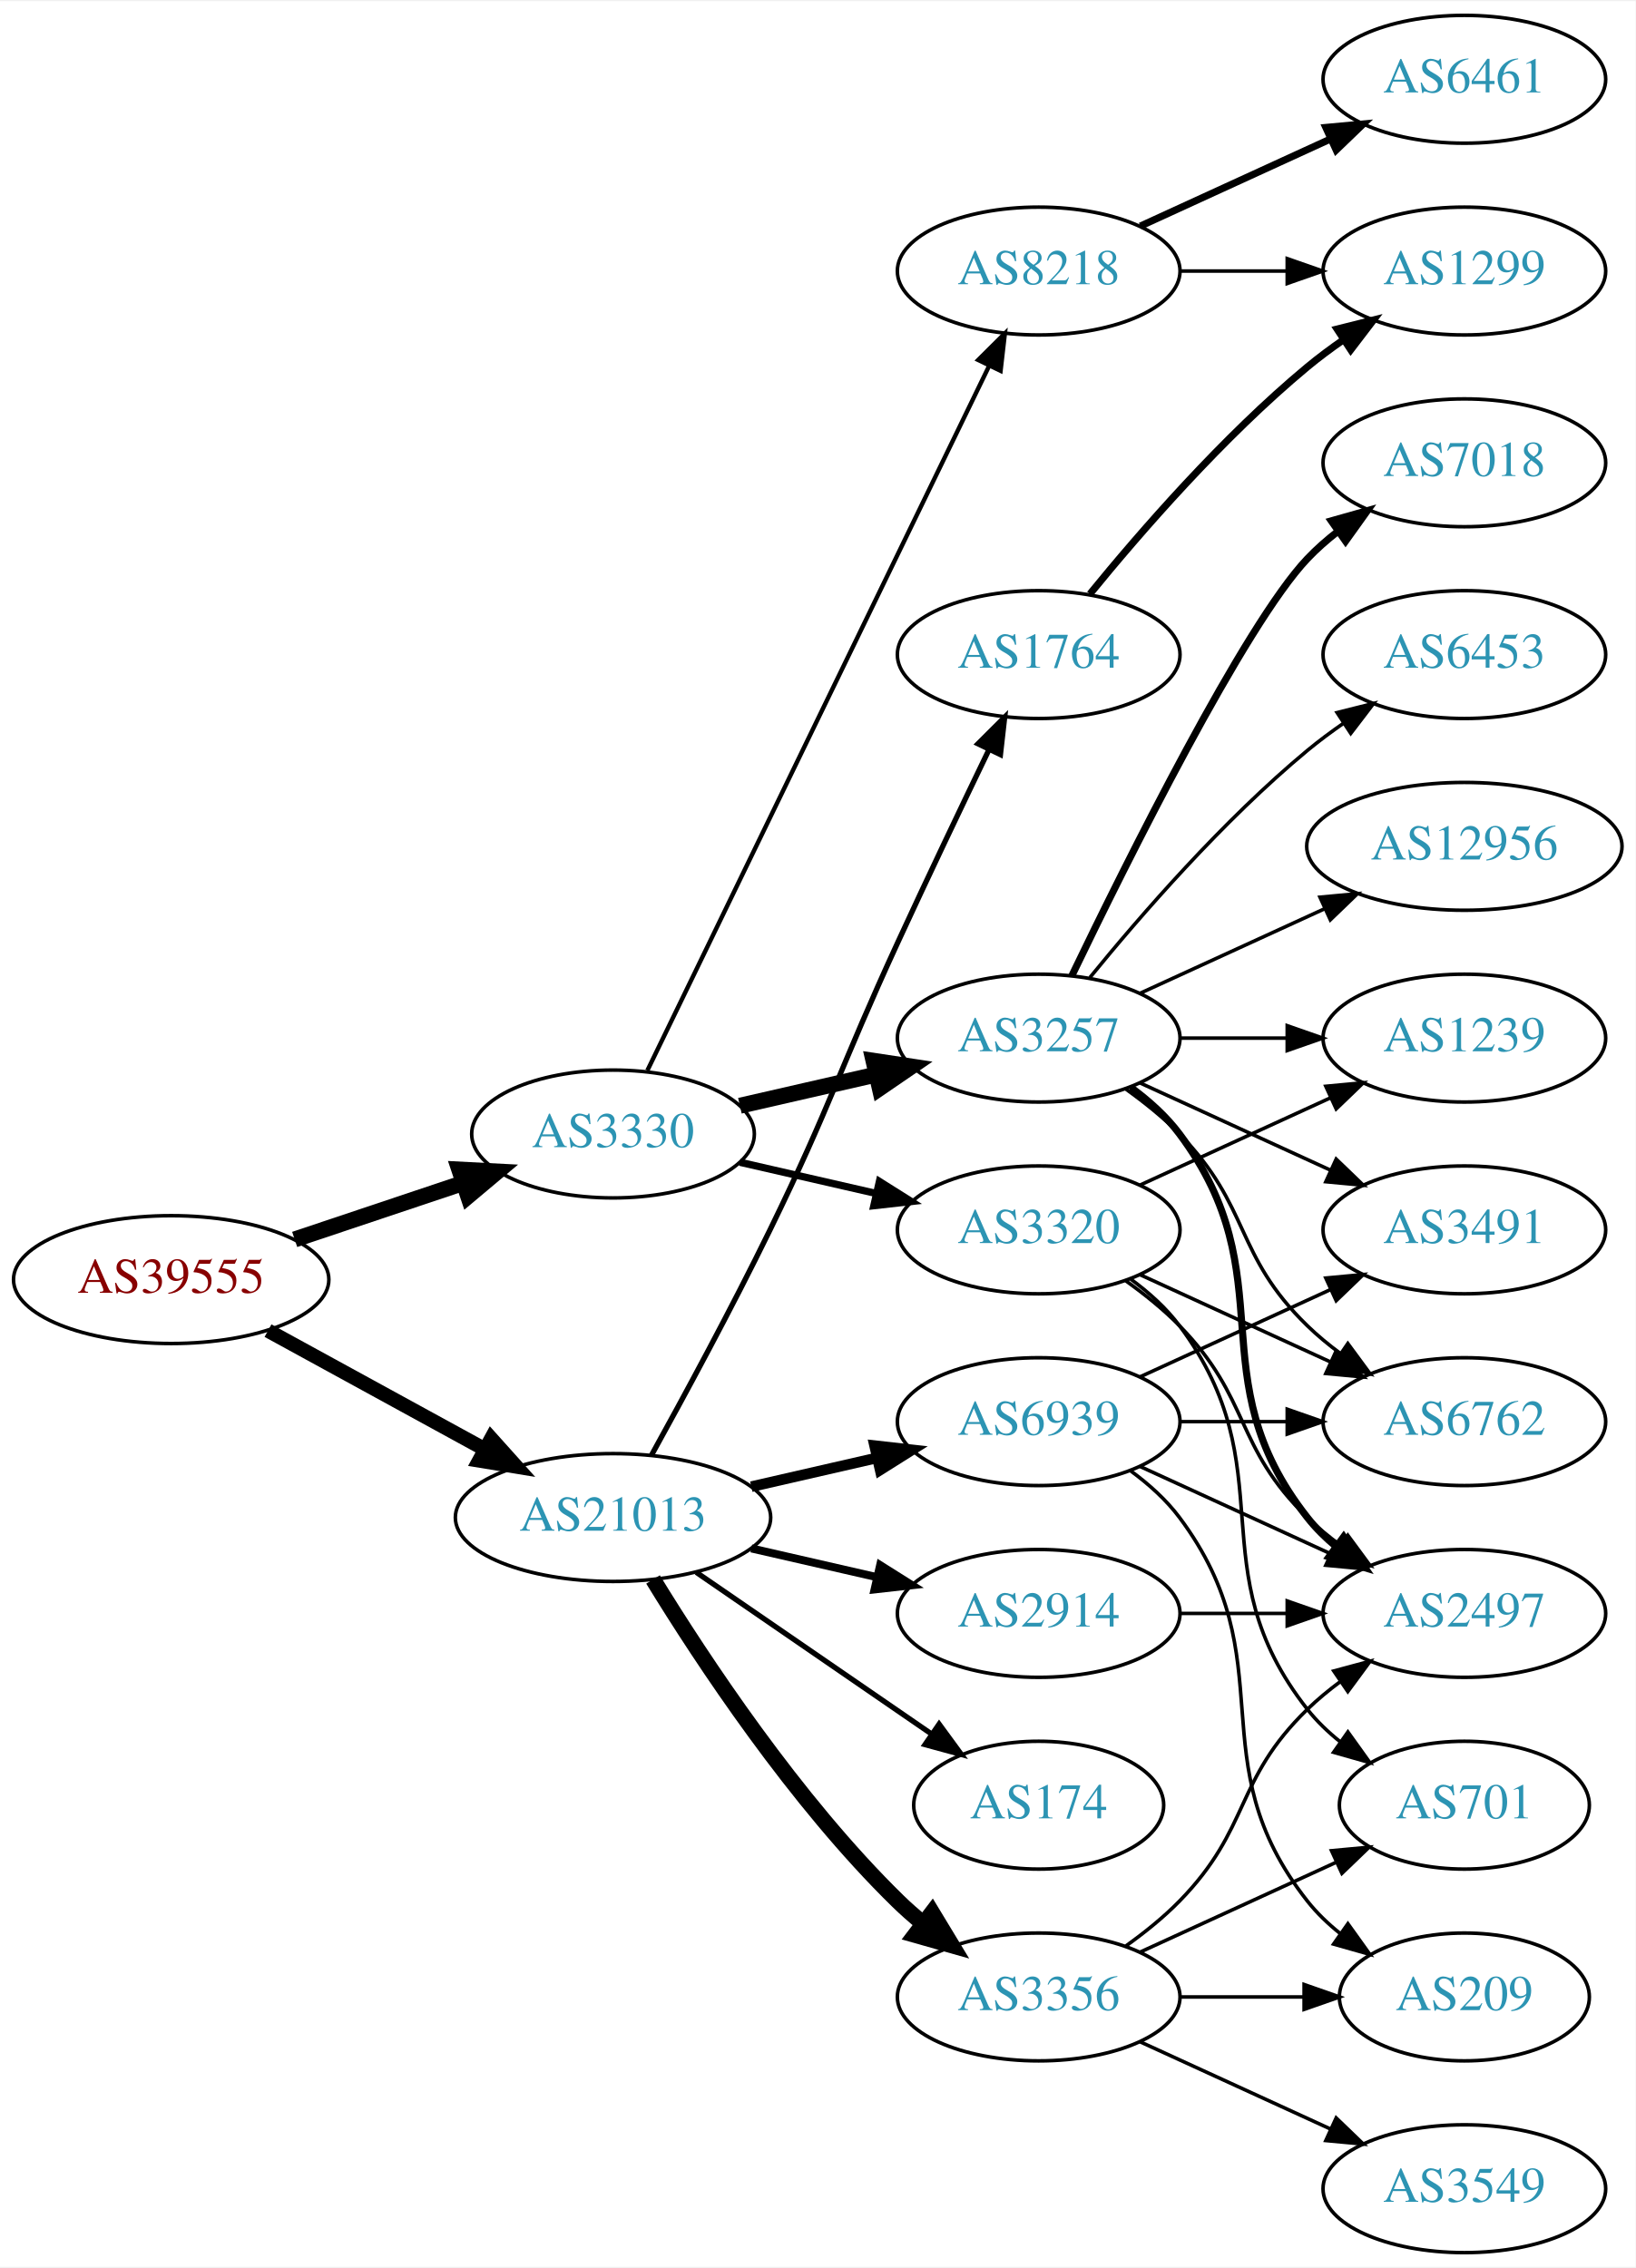
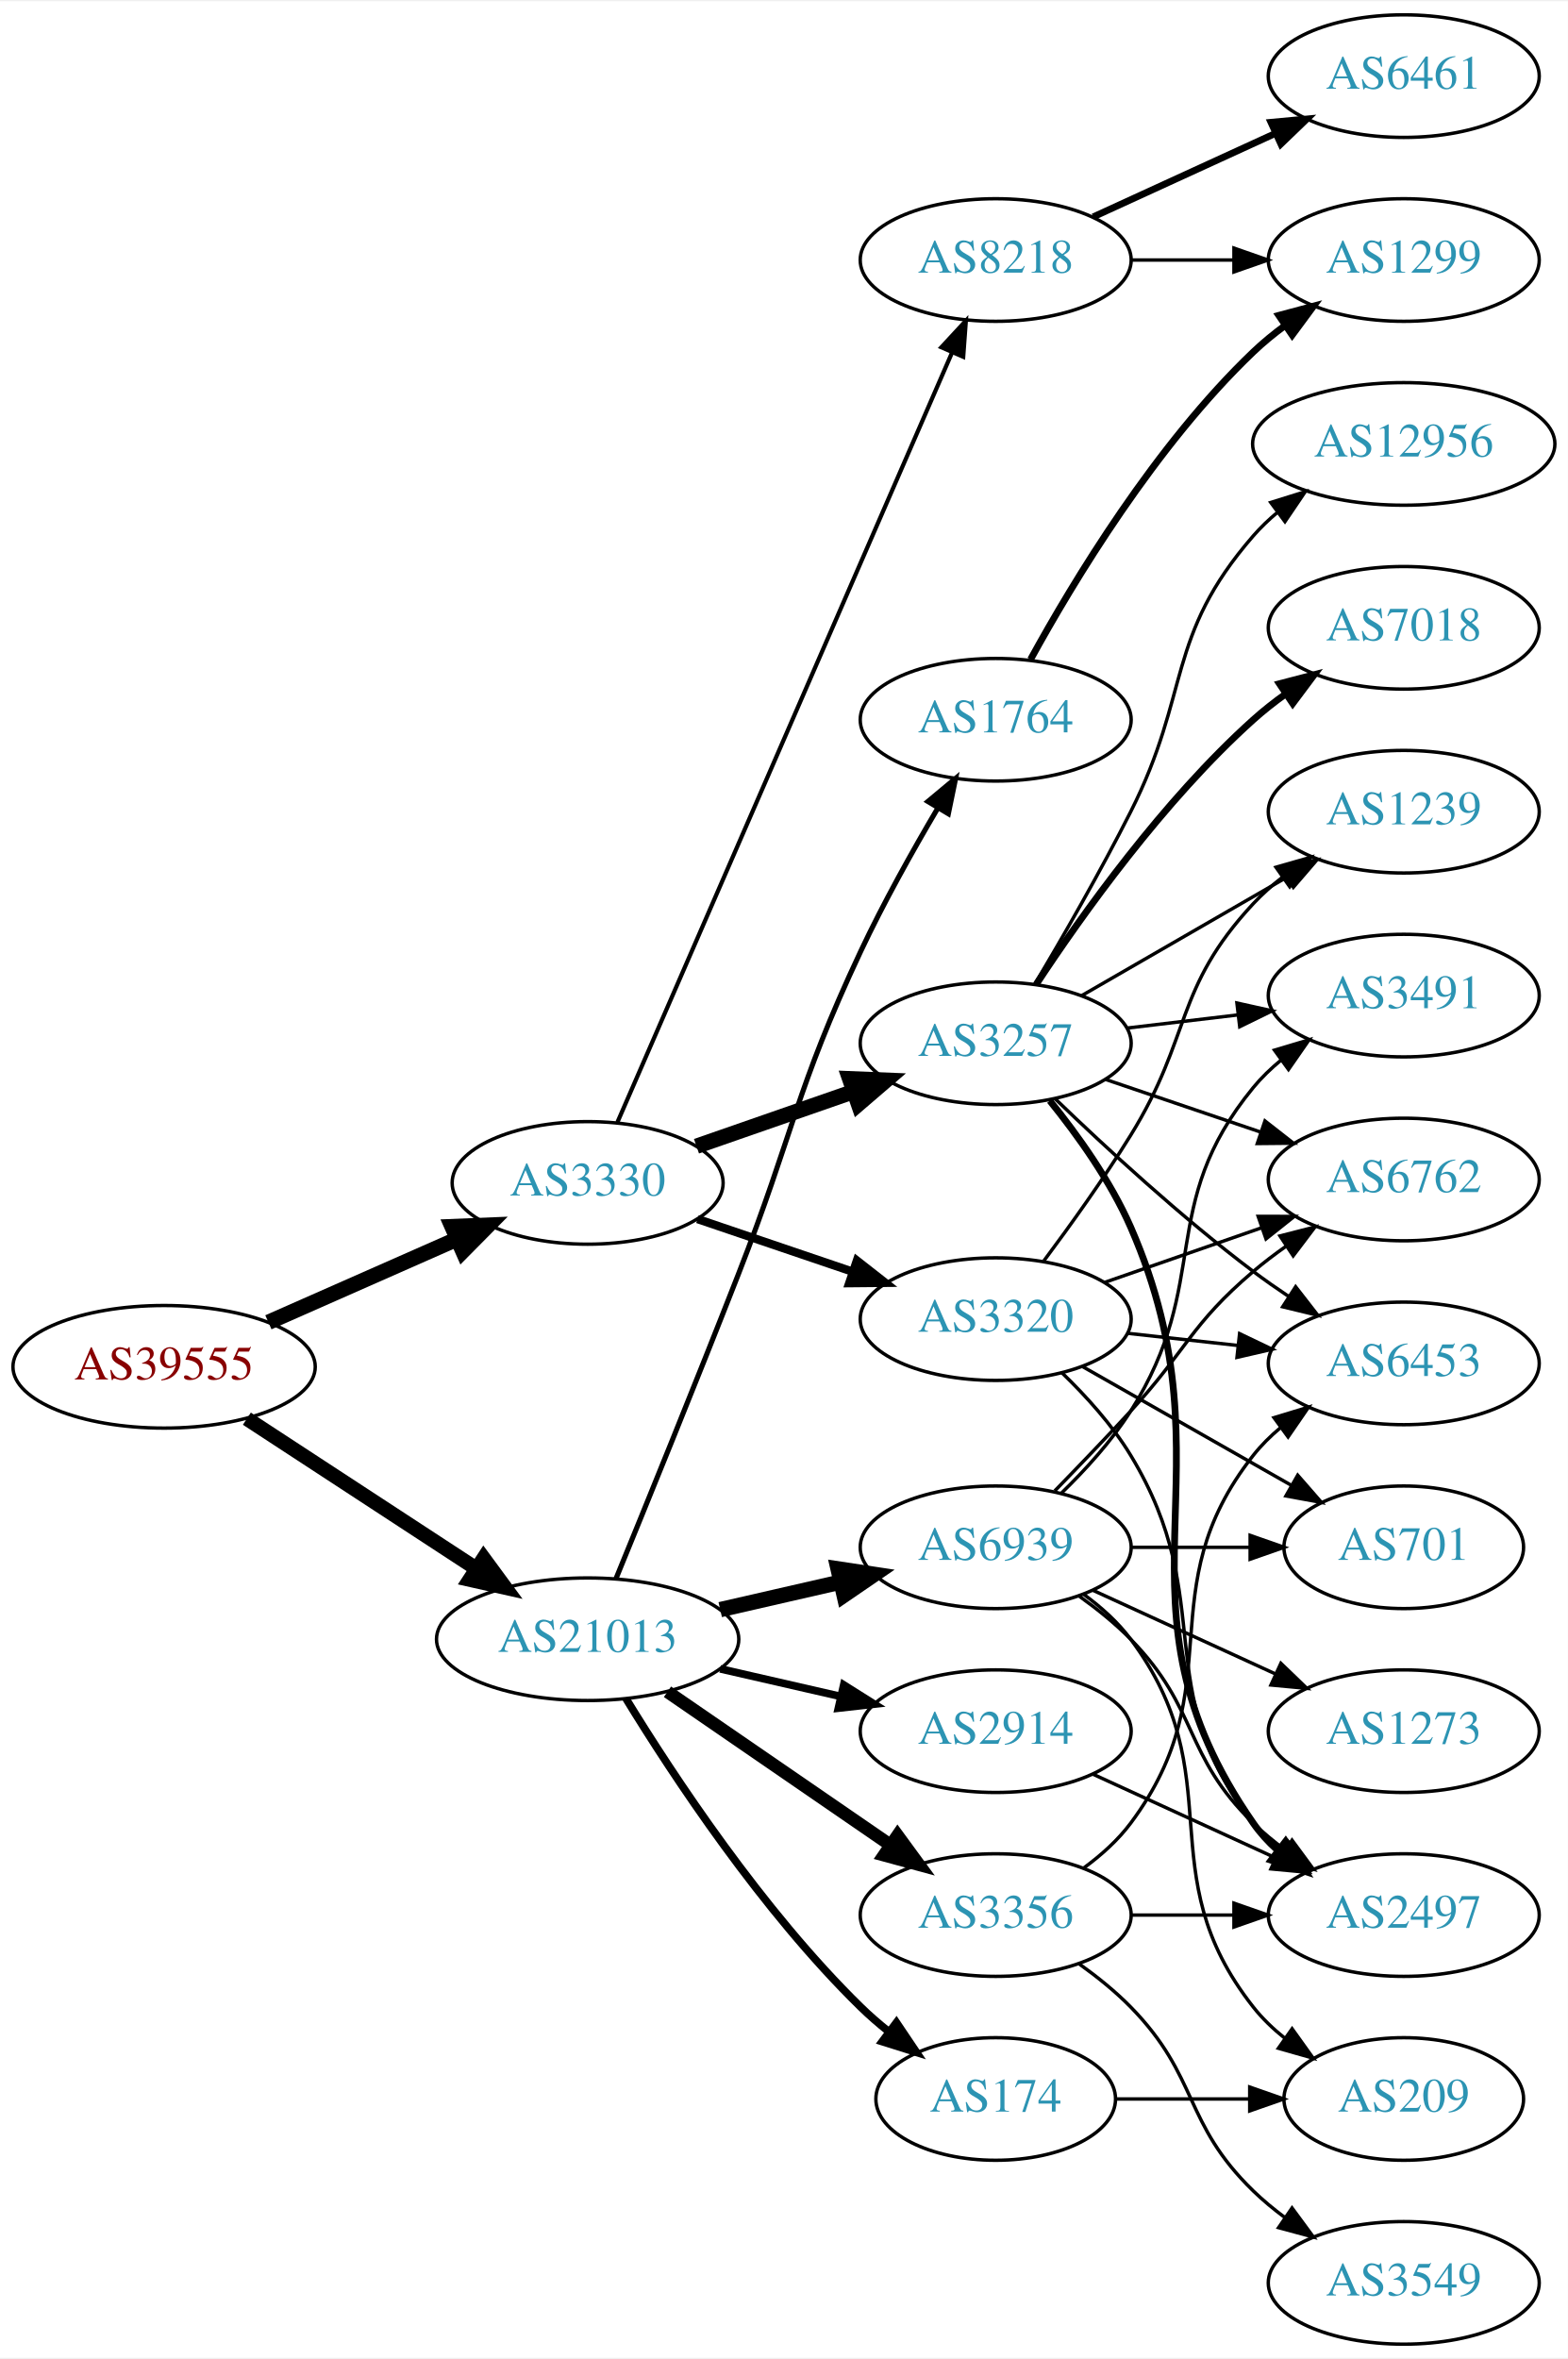
- <svg xmlns="http://www.w3.org/2000/svg" xmlns:xlink="http://www.w3.org/1999/xlink" width="460pt" height="638pt" viewBox="0.00 0.00 460.47 638.00">
-   <g id="graph0" class="graph" transform="scale(1 1) rotate(0) translate(4 634)">
-     <polygon fill="white" stroke="none" points="-4,4 -4,-634 456.469,-634 456.469,4 -4,4" />
+ <svg xmlns="http://www.w3.org/2000/svg" xmlns:xlink="http://www.w3.org/1999/xlink" width="460pt" height="692pt" viewBox="0.00 0.00 460.47 692.00">
+   <g id="graph0" class="graph" transform="scale(1 1) rotate(0) translate(4 688)">
+     <polygon fill="white" stroke="none" points="-4,4 -4,-688 456.469,-688 456.469,4 -4,4" />
    <g id="node1" class="node">
      <g id="a_node1">
        <a xlink:href="/asn/39555" xlink:title="AS39555 ~ Stadtwerke Schwaz GmbH [AT]">
-           <ellipse fill="#ffffff" stroke="black" cx="44.196" cy="-274" rx="44.393" ry="18" />
-           <text text-anchor="middle" x="44.196" y="-270.3" font-family="Times,serif" font-size="14.00" fill="#880000">AS39555</text>
+           <ellipse fill="#ffffff" stroke="black" cx="44.196" cy="-287" rx="44.393" ry="18" />
+           <text text-anchor="middle" x="44.196" y="-283.3" font-family="Times,serif" font-size="14.00" fill="#880000">AS39555</text>
        </a>
      </g>
    </g>
    <g id="node2" class="node">
      <g id="a_node2">
        <a xlink:href="/asn/3330" xlink:title="AS3330 ~ Vienna, Austria [AT]">
-           <ellipse fill="#ffffff" stroke="black" cx="168.588" cy="-315" rx="39.794" ry="18" />
-           <text text-anchor="middle" x="168.588" y="-311.3" font-family="Times,serif" font-size="14.00" fill="#2c94b3">AS3330</text>
+           <ellipse fill="#ffffff" stroke="black" cx="168.588" cy="-341" rx="39.794" ry="18" />
+           <text text-anchor="middle" x="168.588" y="-337.3" font-family="Times,serif" font-size="14.00" fill="#2c94b3">AS3330</text>
        </a>
      </g>
    </g>
    <g id="edge1" class="edge">
-       <path fill="none" stroke="black" stroke-width="4.5" d="M78.964,-285.312C93.591,-290.212 110.853,-295.994 126.239,-301.148" />
-       <polygon fill="black" stroke="black" stroke-width="4.5" points="125.299,-304.986 136.032,-304.429 127.801,-297.519 125.299,-304.986" />
+       <path fill="none" stroke="black" stroke-width="4.5" d="M74.824,-300.072C91.418,-307.393 112.278,-316.597 130.011,-324.421" />
+       <polygon fill="black" stroke="black" stroke-width="4.5" points="128.756,-328.171 139.495,-328.605 131.935,-320.966 128.756,-328.171" />
    </g>
    <g id="node3" class="node">
      <g id="a_node3">
        <a xlink:href="/asn/21013" xlink:title="AS21013 ~ Wels, AT [AT]">
          <ellipse fill="#ffffff" stroke="black" cx="168.588" cy="-207" rx="44.393" ry="18" />
          <text text-anchor="middle" x="168.588" y="-203.3" font-family="Times,serif" font-size="14.00" fill="#2c94b3">AS21013</text>
        </a>
      </g>
    </g>
    <g id="edge2" class="edge">
-       <path fill="none" stroke="black" stroke-width="4.026" d="M71.452,-259.627C89.279,-249.868 113.056,-236.852 132.503,-226.207" />
-       <polygon fill="black" stroke="black" stroke-width="4.026" points="134.295,-229.242 141.375,-221.349 130.912,-223.061 134.295,-229.242" />
+       <path fill="none" stroke="black" stroke-width="4.275" d="M68.505,-271.764C87.561,-259.309 114.698,-241.571 135.755,-227.807" />
+       <polygon fill="black" stroke="black" stroke-width="4.275" points="138.042,-230.781 144.366,-222.179 133.949,-224.519 138.042,-230.781" />
    </g>
    <g id="node4" class="node">
      <g id="a_node4">
        <a xlink:href="/asn/3257" xlink:title="AS3257 ~ GTT [DE]">
-           <ellipse fill="#ffffff" stroke="black" cx="288.431" cy="-342" rx="39.794" ry="18" />
-           <text text-anchor="middle" x="288.431" y="-338.3" font-family="Times,serif" font-size="14.00" fill="#2c94b3">AS3257</text>
+           <ellipse fill="#ffffff" stroke="black" cx="288.431" cy="-382" rx="39.794" ry="18" />
+           <text text-anchor="middle" x="288.431" y="-378.3" font-family="Times,serif" font-size="14.00" fill="#2c94b3">AS3257</text>
        </a>
      </g>
    </g>
    <g id="edge3" class="edge">
-       <path fill="none" stroke="black" stroke-width="4.5" d="M204.308,-322.955C216.307,-325.704 229.928,-328.825 242.621,-331.733" />
-       <polygon fill="black" stroke="black" stroke-width="4.5" points="241.926,-335.613 252.552,-334.009 243.684,-327.937 241.926,-335.613" />
+       <path fill="none" stroke="black" stroke-width="4.5" d="M200.55,-351.772C214.647,-356.677 231.523,-362.548 246.636,-367.807" />
+       <polygon fill="black" stroke="black" stroke-width="4.5" points="245.528,-371.59 256.267,-371.157 248.116,-364.152 245.528,-371.59" />
    </g>
    <g id="node5" class="node">
      <g id="a_node5">
        <a xlink:href="/asn/3320" xlink:title="AS3320 ~ DTAG [DE]">
-           <ellipse fill="#ffffff" stroke="black" cx="288.431" cy="-288" rx="39.794" ry="18" />
-           <text text-anchor="middle" x="288.431" y="-284.3" font-family="Times,serif" font-size="14.00" fill="#2c94b3">AS3320</text>
+           <ellipse fill="#ffffff" stroke="black" cx="288.431" cy="-301" rx="39.794" ry="18" />
+           <text text-anchor="middle" x="288.431" y="-297.3" font-family="Times,serif" font-size="14.00" fill="#2c94b3">AS3320</text>
        </a>
      </g>
    </g>
    <g id="edge4" class="edge">
-       <path fill="none" stroke="black" stroke-width="2.045" d="M204.308,-307.045C216.307,-304.296 229.928,-301.175 242.621,-298.267" />
-       <polygon fill="black" stroke="black" stroke-width="2.045" points="243.587,-301.636 252.552,-295.991 242.023,-294.813 243.587,-301.636" />
+       <path fill="none" stroke="black" stroke-width="2.455" d="M200.858,-330.386C214.842,-325.639 231.513,-319.981 246.475,-314.902" />
+       <polygon fill="black" stroke="black" stroke-width="2.455" points="247.67,-318.192 256.014,-311.664 245.42,-311.564 247.67,-318.192" />
    </g>
    <g id="node6" class="node">
      <g id="a_node6">
        <a xlink:href="/asn/8218" xlink:title="AS8218 ~ legacy Neotelecoms [FR]">
-           <ellipse fill="#ffffff" stroke="black" cx="288.431" cy="-558" rx="39.794" ry="18" />
-           <text text-anchor="middle" x="288.431" y="-554.3" font-family="Times,serif" font-size="14.00" fill="#2c94b3">AS8218</text>
+           <ellipse fill="#ffffff" stroke="black" cx="288.431" cy="-612" rx="39.794" ry="18" />
+           <text text-anchor="middle" x="288.431" y="-608.3" font-family="Times,serif" font-size="14.00" fill="#2c94b3">AS8218</text>
        </a>
      </g>
    </g>
    <g id="edge5" class="edge">
-       <path fill="none" stroke="black" stroke-width="1.227" d="M178.253,-332.868C198.734,-375.101 250.221,-481.272 274.447,-531.227" />
-       <polygon fill="black" stroke="black" stroke-width="1.227" points="271.399,-532.963 278.912,-540.433 277.697,-529.908 271.399,-532.963" />
+       <path fill="none" stroke="black" stroke-width="1.227" d="M177.32,-358.781C197.463,-405.103 251.654,-529.725 275.682,-584.982" />
+       <polygon fill="black" stroke="black" stroke-width="1.227" points="272.473,-586.379 279.67,-594.153 278.892,-583.587 272.473,-586.379" />
    </g>
    <g id="node17" class="node">
      <g id="a_node17">
-         <a xlink:href="/asn/174" xlink:title="AS174 ~ Cogent Communications [US]">
-           <ellipse fill="#ffffff" stroke="black" cx="288.431" cy="-126" rx="35.194" ry="18" />
-           <text text-anchor="middle" x="288.431" y="-122.3" font-family="Times,serif" font-size="14.00" fill="#2c94b3">AS174</text>
-         </a>
-       </g>
-     </g>
-     <g id="edge19" class="edge">
-       <path fill="none" stroke="black" stroke-width="1.5" d="M192.031,-191.574C210.846,-178.641 237.843,-160.085 258.319,-146.01" />
-       <polygon fill="black" stroke="black" stroke-width="1.5" points="260.394,-148.831 266.652,-140.282 256.429,-143.063 260.394,-148.831" />
-     </g>
-     <g id="node18" class="node">
-       <g id="a_node18">
-         <a xlink:href="/asn/1764" xlink:title="AS1764 ~ NEXTLAYER-AS [AT]">
-           <ellipse fill="#ffffff" stroke="black" cx="288.431" cy="-450" rx="39.794" ry="18" />
-           <text text-anchor="middle" x="288.431" y="-446.3" font-family="Times,serif" font-size="14.00" fill="#2c94b3">AS1764</text>
-         </a>
-       </g>
-     </g>
-     <g id="edge20" class="edge">
-       <path fill="none" stroke="black" stroke-width="1.5" d="M179.394,-224.509C188.399,-240.789 201.949,-265.801 212.784,-288 230.064,-323.403 232.301,-333.219 248.784,-369 257.153,-387.165 266.845,-407.478 274.43,-423.218" />
-       <polygon fill="black" stroke="black" stroke-width="1.5" points="271.348,-424.885 278.85,-432.367 277.651,-421.84 271.348,-424.885" />
-     </g>
-     <g id="node19" class="node">
-       <g id="a_node19">
-         <a xlink:href="/asn/3356" xlink:title="AS3356 ~ Level 3 Parent, LLC [US]">
-           <ellipse fill="#ffffff" stroke="black" cx="288.431" cy="-72" rx="39.794" ry="18" />
-           <text text-anchor="middle" x="288.431" y="-68.3" font-family="Times,serif" font-size="14.00" fill="#2c94b3">AS3356</text>
-         </a>
-       </g>
-     </g>
-     <g id="edge21" class="edge">
-       <path fill="none" stroke="black" stroke-width="4.5" d="M179.854,-189.56C193.662,-167.009 219.851,-127.278 248.784,-99 250.924,-96.908 253.242,-94.863 255.642,-92.894" />
-       <polygon fill="black" stroke="black" stroke-width="4.5" points="258.417,-95.73 263.983,-86.536 253.643,-89.467 258.417,-95.73" />
-     </g>
-     <g id="node20" class="node">
-       <g id="a_node20">
        <a xlink:href="/asn/2914" xlink:title="AS2914 ~ NTT America, Inc. [US]">
          <ellipse fill="#ffffff" stroke="black" cx="288.431" cy="-180" rx="39.794" ry="18" />
          <text text-anchor="middle" x="288.431" y="-176.3" font-family="Times,serif" font-size="14.00" fill="#2c94b3">AS2914</text>
        </a>
      </g>
    </g>
-     <g id="edge22" class="edge">
+     <g id="edge20" class="edge">
      <path fill="none" stroke="black" stroke-width="2.25" d="M207.523,-198.308C218.764,-195.733 231.176,-192.889 242.799,-190.226" />
      <polygon fill="black" stroke="black" stroke-width="2.25" points="243.795,-193.588 252.761,-187.943 242.232,-186.765 243.795,-193.588" />
+     </g>
+     <g id="node18" class="node">
+       <g id="a_node18">
+         <a xlink:href="/asn/174" xlink:title="AS174 ~ Cogent Communications [US]">
+           <ellipse fill="#ffffff" stroke="black" cx="288.431" cy="-72" rx="35.194" ry="18" />
+           <text text-anchor="middle" x="288.431" y="-68.3" font-family="Times,serif" font-size="14.00" fill="#2c94b3">AS174</text>
+         </a>
+       </g>
+     </g>
+     <g id="edge21" class="edge">
+       <path fill="none" stroke="black" stroke-width="2.25" d="M179.854,-189.56C193.662,-167.009 219.851,-127.278 248.784,-99 251.32,-96.522 254.103,-94.11 256.979,-91.812" />
+       <polygon fill="black" stroke="black" stroke-width="2.25" points="259.275,-94.466 265.195,-85.679 255.088,-88.856 259.275,-94.466" />
+     </g>
+     <g id="node19" class="node">
+       <g id="a_node19">
+         <a xlink:href="/asn/1764" xlink:title="AS1764 ~ NEXTLAYER-AS [AT]">
+           <ellipse fill="#ffffff" stroke="black" cx="288.431" cy="-477" rx="39.794" ry="18" />
+           <text text-anchor="middle" x="288.431" y="-473.3" font-family="Times,serif" font-size="14.00" fill="#2c94b3">AS1764</text>
+         </a>
+       </g>
+     </g>
+     <g id="edge22" class="edge">
+       <path fill="none" stroke="black" stroke-width="1.5" d="M176.89,-224.75C185.574,-245.939 200.448,-282.472 212.784,-314 229.237,-356.048 229.572,-368.139 248.784,-409 255.46,-423.199 263.983,-438.433 271.325,-450.876" />
+       <polygon fill="black" stroke="black" stroke-width="1.5" points="268.519,-453.002 276.66,-459.783 274.525,-449.406 268.519,-453.002" />
+     </g>
+     <g id="node20" class="node">
+       <g id="a_node20">
+         <a xlink:href="/asn/3356" xlink:title="AS3356 ~ Level 3 Parent, LLC [US]">
+           <ellipse fill="#ffffff" stroke="black" cx="288.431" cy="-126" rx="39.794" ry="18" />
+           <text text-anchor="middle" x="288.431" y="-122.3" font-family="Times,serif" font-size="14.00" fill="#2c94b3">AS3356</text>
+         </a>
+       </g>
+     </g>
+     <g id="edge23" class="edge">
+       <path fill="none" stroke="black" stroke-width="3.75" d="M192.031,-191.574C210.612,-178.802 237.173,-160.545 257.553,-146.537" />
+       <polygon fill="black" stroke="black" stroke-width="3.75" points="259.609,-149.371 265.867,-140.822 255.643,-143.602 259.609,-149.371" />
    </g>
    <g id="node21" class="node">
      <g id="a_node21">
        <a xlink:href="/asn/6939" xlink:title="AS6939 ~ Hurricane Electric LLC [US]">
          <ellipse fill="#ffffff" stroke="black" cx="288.431" cy="-234" rx="39.794" ry="18" />
          <text text-anchor="middle" x="288.431" y="-230.3" font-family="Times,serif" font-size="14.00" fill="#2c94b3">AS6939</text>
        </a>
      </g>
    </g>
-     <g id="edge23" class="edge">
-       <path fill="none" stroke="black" stroke-width="3" d="M207.523,-215.692C218.764,-218.267 231.176,-221.111 242.799,-223.774" />
-       <polygon fill="black" stroke="black" stroke-width="3" points="242.232,-227.235 252.761,-226.057 243.795,-220.412 242.232,-227.235" />
+     <g id="edge24" class="edge">
+       <path fill="none" stroke="black" stroke-width="4.5" d="M207.523,-215.692C218.764,-218.267 231.176,-221.111 242.799,-223.774" />
+       <polygon fill="black" stroke="black" stroke-width="4.5" points="242.134,-227.661 252.761,-226.057 243.893,-219.985 242.134,-227.661" />
    </g>
    <g id="node7" class="node">
      <g id="a_node7">
-         <a xlink:href="/asn/3491" xlink:title="AS3491 ~ PCCW Global, Inc. [US]">
+         <a xlink:href="/asn/6453" xlink:title="AS6453 ~ TATA COMMUNICATIONS (AMERICA) INC [US]">
          <ellipse fill="#ffffff" stroke="black" cx="408.273" cy="-288" rx="39.794" ry="18" />
-           <text text-anchor="middle" x="408.273" y="-284.3" font-family="Times,serif" font-size="14.00" fill="#2c94b3">AS3491</text>
+           <text text-anchor="middle" x="408.273" y="-284.3" font-family="Times,serif" font-size="14.00" fill="#2c94b3">AS6453</text>
        </a>
      </g>
    </g>
    <g id="edge6" class="edge">
-       <path fill="none" stroke="black" d="M317.06,-329.339C333.017,-322.027 353.287,-312.739 370.57,-304.819" />
-       <polygon fill="black" stroke="black" points="372.185,-307.929 379.818,-300.581 369.269,-301.565 372.185,-307.929" />
+       <path fill="none" stroke="black" d="M305.908,-365.691C320.576,-351.551 342.926,-330.914 364.077,-315 367.416,-312.488 370.994,-309.983 374.609,-307.568" />
+       <polygon fill="black" stroke="black" points="376.515,-310.504 383.016,-302.138 372.717,-304.624 376.515,-310.504" />
    </g>
    <g id="node8" class="node">
      <g id="a_node8">
-         <a xlink:href="/asn/2497" xlink:title="AS2497 ~ Internet Initiative Japan Inc. [JP]">
-           <ellipse fill="#ffffff" stroke="black" cx="408.273" cy="-180" rx="39.794" ry="18" />
-           <text text-anchor="middle" x="408.273" y="-176.3" font-family="Times,serif" font-size="14.00" fill="#2c94b3">AS2497</text>
+         <a xlink:href="/asn/1239" xlink:title="AS1239 ~ Sprint [US]">
+           <ellipse fill="#ffffff" stroke="black" cx="408.273" cy="-450" rx="39.794" ry="18" />
+           <text text-anchor="middle" x="408.273" y="-446.3" font-family="Times,serif" font-size="14.00" fill="#2c94b3">AS1239</text>
        </a>
      </g>
    </g>
    <g id="edge7" class="edge">
-       <path fill="none" stroke="black" stroke-width="2" d="M314.362,-328.118C319.438,-324.389 324.356,-319.984 328.077,-315 358.349,-274.458 332.779,-246.754 364.077,-207 366.402,-204.047 369.146,-201.33 372.105,-198.853" />
-       <polygon fill="black" stroke="black" stroke-width="2" points="374.298,-201.585 380.302,-192.855 370.165,-195.936 374.298,-201.585" />
+       <path fill="none" stroke="black" d="M313.562,-395.925C331.002,-405.988 354.775,-419.707 374.013,-430.808" />
+       <polygon fill="black" stroke="black" points="372.358,-433.893 382.769,-435.86 375.857,-427.83 372.358,-433.893" />
    </g>
    <g id="node9" class="node">
      <g id="a_node9">
-         <a xlink:href="/asn/6762" xlink:title="AS6762 ~ TELECOM ITALIA SPARKLE S.p.A. [IT]">
-           <ellipse fill="#ffffff" stroke="black" cx="408.273" cy="-234" rx="39.794" ry="18" />
-           <text text-anchor="middle" x="408.273" y="-230.3" font-family="Times,serif" font-size="14.00" fill="#2c94b3">AS6762</text>
-         </a>
-       </g>
-     </g>
-     <g id="edge8" class="edge">
-       <path fill="none" stroke="black" d="M313.025,-327.611C318.281,-323.852 323.613,-319.563 328.077,-315 348.25,-294.383 343.384,-281.094 364.077,-261 366.922,-258.237 370.096,-255.614 373.396,-253.166" />
-       <polygon fill="black" stroke="black" points="375.462,-255.994 381.744,-247.462 371.513,-250.214 375.462,-255.994" />
-     </g>
-     <g id="node10" class="node">
-       <g id="a_node10">
-         <a xlink:href="/asn/12956" xlink:title="AS12956 ~ TELXIUS [ES]">
-           <ellipse fill="#ffffff" stroke="black" cx="408.273" cy="-396" rx="44.393" ry="18" />
-           <text text-anchor="middle" x="408.273" y="-392.3" font-family="Times,serif" font-size="14.00" fill="#2c94b3">AS12956</text>
-         </a>
-       </g>
-     </g>
-     <g id="edge9" class="edge">
-       <path fill="none" stroke="black" d="M317.06,-354.661C332.557,-361.762 352.124,-370.728 369.071,-378.494" />
-       <polygon fill="black" stroke="black" points="367.624,-381.681 378.173,-382.665 370.54,-375.317 367.624,-381.681" />
-     </g>
-     <g id="node11" class="node">
-       <g id="a_node11">
-         <a xlink:href="/asn/6453" xlink:title="AS6453 ~ TATA COMMUNICATIONS (AMERICA) INC [US]">
-           <ellipse fill="#ffffff" stroke="black" cx="408.273" cy="-450" rx="39.794" ry="18" />
-           <text text-anchor="middle" x="408.273" y="-446.3" font-family="Times,serif" font-size="14.00" fill="#2c94b3">AS6453</text>
-         </a>
-       </g>
-     </g>
-     <g id="edge10" class="edge">
-       <path fill="none" stroke="black" d="M302.85,-359.065C316.964,-376.375 340.379,-403.345 364.077,-423 367.294,-425.668 370.794,-428.27 374.365,-430.741" />
-       <polygon fill="black" stroke="black" points="372.442,-433.666 382.721,-436.236 376.288,-427.817 372.442,-433.666" />
-     </g>
-     <g id="node12" class="node">
-       <g id="a_node12">
        <a xlink:href="/asn/7018" xlink:title="AS7018 ~ AT&amp;T Services, Inc. [US]">
          <ellipse fill="#ffffff" stroke="black" cx="408.273" cy="-504" rx="39.794" ry="18" />
          <text text-anchor="middle" x="408.273" y="-500.3" font-family="Times,serif" font-size="14.00" fill="#2c94b3">AS7018</text>
        </a>
      </g>
    </g>
+     <g id="edge8" class="edge">
+       <path fill="none" stroke="black" stroke-width="2" d="M300.296,-399.252C313.619,-419.5 337.703,-453.315 364.077,-477 367.028,-479.65 370.27,-482.2 373.612,-484.604" />
+       <polygon fill="black" stroke="black" stroke-width="2" points="371.76,-487.576 382.012,-490.251 375.666,-481.767 371.76,-487.576" />
+     </g>
+     <g id="node10" class="node">
+       <g id="a_node10">
+         <a xlink:href="/asn/2497" xlink:title="AS2497 ~ Internet Initiative Japan Inc. [JP]">
+           <ellipse fill="#ffffff" stroke="black" cx="408.273" cy="-126" rx="39.794" ry="18" />
+           <text text-anchor="middle" x="408.273" y="-122.3" font-family="Times,serif" font-size="14.00" fill="#2c94b3">AS2497</text>
+         </a>
+       </g>
+     </g>
+     <g id="edge9" class="edge">
+       <path fill="none" stroke="black" stroke-width="2" d="M304.322,-365.141C312.506,-355.022 322.168,-341.522 328.077,-328 359.877,-255.239 318.749,-218.198 364.077,-153 366.046,-150.168 368.418,-147.572 371.023,-145.207" />
+       <polygon fill="black" stroke="black" stroke-width="2" points="373.576,-147.66 379.375,-138.793 369.312,-142.108 373.576,-147.66" />
+     </g>
+     <g id="node11" class="node">
+       <g id="a_node11">
+         <a xlink:href="/asn/6762" xlink:title="AS6762 ~ TELECOM ITALIA SPARKLE S.p.A. [IT]">
+           <ellipse fill="#ffffff" stroke="black" cx="408.273" cy="-342" rx="39.794" ry="18" />
+           <text text-anchor="middle" x="408.273" y="-338.3" font-family="Times,serif" font-size="14.00" fill="#2c94b3">AS6762</text>
+         </a>
+       </g>
+     </g>
+     <g id="edge10" class="edge">
+       <path fill="none" stroke="black" d="M320.701,-371.386C334.685,-366.639 351.355,-360.981 366.317,-355.902" />
+       <polygon fill="black" stroke="black" points="367.513,-359.192 375.857,-352.664 365.263,-352.564 367.513,-359.192" />
+     </g>
+     <g id="node12" class="node">
+       <g id="a_node12">
+         <a xlink:href="/asn/12956" xlink:title="AS12956 ~ TELXIUS [ES]">
+           <ellipse fill="#ffffff" stroke="black" cx="408.273" cy="-558" rx="44.393" ry="18" />
+           <text text-anchor="middle" x="408.273" y="-554.3" font-family="Times,serif" font-size="14.00" fill="#2c94b3">AS12956</text>
+         </a>
+       </g>
+     </g>
    <g id="edge11" class="edge">
-       <path fill="none" stroke="black" stroke-width="2" d="M297.778,-359.595C313.245,-391.732 346.39,-458.34 364.077,-477 366.663,-479.728 369.581,-482.294 372.649,-484.677" />
-       <polygon fill="black" stroke="black" stroke-width="2" points="370.803,-487.658 380.997,-490.543 374.827,-481.93 370.803,-487.658" />
+       <path fill="none" stroke="black" d="M299.922,-399.353C307.984,-412.942 319.204,-432.423 328.077,-450 345.832,-485.168 338.243,-501.258 364.077,-531 366.223,-533.47 368.651,-535.791 371.234,-537.953" />
+       <polygon fill="black" stroke="black" points="369.209,-540.808 379.326,-543.956 373.38,-535.186 369.209,-540.808" />
    </g>
    <g id="node13" class="node">
      <g id="a_node13">
-         <a xlink:href="/asn/1239" xlink:title="AS1239 ~ Sprint [US]">
-           <ellipse fill="#ffffff" stroke="black" cx="408.273" cy="-342" rx="39.794" ry="18" />
-           <text text-anchor="middle" x="408.273" y="-338.3" font-family="Times,serif" font-size="14.00" fill="#2c94b3">AS1239</text>
+         <a xlink:href="/asn/3491" xlink:title="AS3491 ~ PCCW Global, Inc. [US]">
+           <ellipse fill="#ffffff" stroke="black" cx="408.273" cy="-396" rx="39.794" ry="18" />
+           <text text-anchor="middle" x="408.273" y="-392.3" font-family="Times,serif" font-size="14.00" fill="#2c94b3">AS3491</text>
        </a>
      </g>
    </g>
    <g id="edge12" class="edge">
-       <path fill="none" stroke="black" d="M328.343,-342C337.897,-342 348.246,-342 358.209,-342" />
-       <polygon fill="black" stroke="black" points="358.402,-345.5 368.402,-342 358.402,-338.5 358.402,-345.5" />
+       <path fill="none" stroke="black" d="M327.041,-386.468C337.352,-387.693 348.669,-389.038 359.47,-390.321" />
+       <polygon fill="black" stroke="black" points="359.273,-393.822 369.616,-391.526 360.099,-386.871 359.273,-393.822" />
+     </g>
+     <g id="edge17" class="edge">
+       <path fill="none" stroke="black" d="M327.041,-296.851C337.352,-295.713 348.669,-294.465 359.47,-293.274" />
+       <polygon fill="black" stroke="black" points="360.06,-296.73 369.616,-292.154 359.293,-289.772 360.06,-296.73" />
    </g>
    <g id="edge16" class="edge">
-       <path fill="none" stroke="black" d="M313.025,-273.611C318.281,-269.852 323.613,-265.563 328.077,-261 348.25,-240.383 343.384,-227.094 364.077,-207 366.922,-204.237 370.096,-201.614 373.396,-199.166" />
-       <polygon fill="black" stroke="black" points="375.462,-201.994 381.744,-193.462 371.513,-196.214 375.462,-201.994" />
+       <path fill="none" stroke="black" d="M302.571,-318.105C310.35,-328.529 320.192,-342.255 328.077,-355 346.069,-384.081 340.78,-397.968 364.077,-423 366.638,-425.751 369.539,-428.333 372.597,-430.726" />
+       <polygon fill="black" stroke="black" points="370.742,-433.701 380.931,-436.606 374.777,-427.981 370.742,-433.701" />
+     </g>
+     <g id="edge13" class="edge">
+       <path fill="none" stroke="black" d="M307.825,-285.293C314.948,-278.431 322.671,-269.918 328.077,-261 354.306,-217.733 332.779,-192.754 364.077,-153 366.402,-150.047 369.146,-147.33 372.105,-144.853" />
+       <polygon fill="black" stroke="black" points="374.298,-147.585 380.302,-138.855 370.165,-141.936 374.298,-147.585" />
    </g>
    <g id="edge14" class="edge">
-       <path fill="none" stroke="black" d="M317.06,-275.339C333.017,-268.027 353.287,-258.739 370.57,-250.819" />
-       <polygon fill="black" stroke="black" points="372.185,-253.929 379.818,-246.581 369.269,-247.565 372.185,-253.929" />
-     </g>
-     <g id="edge15" class="edge">
-       <path fill="none" stroke="black" d="M317.06,-300.661C333.017,-307.973 353.287,-317.261 370.57,-325.181" />
-       <polygon fill="black" stroke="black" points="369.269,-328.435 379.818,-329.419 372.185,-322.071 369.269,-328.435" />
+       <path fill="none" stroke="black" d="M320.393,-311.772C334.489,-316.677 351.366,-322.548 366.479,-327.807" />
+       <polygon fill="black" stroke="black" points="365.514,-331.177 376.109,-331.157 367.815,-324.566 365.514,-331.177" />
    </g>
    <g id="node14" class="node">
      <g id="a_node14">
        <a xlink:href="/asn/701" xlink:title="AS701 ~ UUNET [US]">
-           <ellipse fill="#ffffff" stroke="black" cx="408.273" cy="-126" rx="35.194" ry="18" />
-           <text text-anchor="middle" x="408.273" y="-122.3" font-family="Times,serif" font-size="14.00" fill="#2c94b3">AS701</text>
-         </a>
-       </g>
-     </g>
-     <g id="edge13" class="edge">
-       <path fill="none" stroke="black" d="M314.362,-274.118C319.438,-270.389 324.356,-265.984 328.077,-261 358.349,-220.458 332.779,-192.754 364.077,-153 366.724,-149.639 369.912,-146.583 373.344,-143.839" />
-       <polygon fill="black" stroke="black" points="375.482,-146.614 381.651,-138 371.457,-140.887 375.482,-146.614" />
+           <ellipse fill="#ffffff" stroke="black" cx="408.273" cy="-234" rx="35.194" ry="18" />
+           <text text-anchor="middle" x="408.273" y="-230.3" font-family="Times,serif" font-size="14.00" fill="#2c94b3">AS701</text>
+         </a>
+       </g>
+     </g>
+     <g id="edge15" class="edge">
+       <path fill="none" stroke="black" d="M313.848,-287.118C331.657,-276.992 355.959,-263.175 375.313,-252.171" />
+       <polygon fill="black" stroke="black" points="377.127,-255.166 384.09,-247.181 373.667,-249.081 377.127,-255.166" />
    </g>
    <g id="node15" class="node">
      <g id="a_node15">
        <a xlink:href="/asn/6461" xlink:title="AS6461 ~ Zayo Bandwidth [US]">
-           <ellipse fill="#ffffff" stroke="black" cx="408.273" cy="-612" rx="39.794" ry="18" />
-           <text text-anchor="middle" x="408.273" y="-608.3" font-family="Times,serif" font-size="14.00" fill="#2c94b3">AS6461</text>
-         </a>
-       </g>
-     </g>
-     <g id="edge17" class="edge">
-       <path fill="none" stroke="black" stroke-width="2" d="M317.06,-570.661C333.017,-577.973 353.287,-587.261 370.57,-595.181" />
-       <polygon fill="black" stroke="black" stroke-width="2" points="369.269,-598.435 379.818,-599.419 372.185,-592.071 369.269,-598.435" />
+           <ellipse fill="#ffffff" stroke="black" cx="408.273" cy="-666" rx="39.794" ry="18" />
+           <text text-anchor="middle" x="408.273" y="-662.3" font-family="Times,serif" font-size="14.00" fill="#2c94b3">AS6461</text>
+         </a>
+       </g>
+     </g>
+     <g id="edge18" class="edge">
+       <path fill="none" stroke="black" stroke-width="2" d="M317.06,-624.661C333.017,-631.973 353.287,-641.261 370.57,-649.181" />
+       <polygon fill="black" stroke="black" stroke-width="2" points="369.269,-652.435 379.818,-653.419 372.185,-646.071 369.269,-652.435" />
    </g>
    <g id="node16" class="node">
      <g id="a_node16">
        <a xlink:href="/asn/1299" xlink:title="AS1299 ~ Telia Carrier [EU]">
-           <ellipse fill="#ffffff" stroke="black" cx="408.273" cy="-558" rx="39.794" ry="18" />
-           <text text-anchor="middle" x="408.273" y="-554.3" font-family="Times,serif" font-size="14.00" fill="#2c94b3">AS1299</text>
-         </a>
-       </g>
-     </g>
-     <g id="edge18" class="edge">
-       <path fill="none" stroke="black" d="M328.343,-558C337.897,-558 348.246,-558 358.209,-558" />
-       <polygon fill="black" stroke="black" points="358.402,-561.5 368.402,-558 358.402,-554.5 358.402,-561.5" />
-     </g>
-     <g id="edge24" class="edge">
-       <path fill="none" stroke="black" stroke-width="2" d="M302.85,-467.065C316.964,-484.375 340.379,-511.345 364.077,-531 367.294,-533.668 370.794,-536.27 374.365,-538.741" />
-       <polygon fill="black" stroke="black" stroke-width="2" points="372.442,-541.666 382.721,-544.236 376.288,-535.817 372.442,-541.666" />
+           <ellipse fill="#ffffff" stroke="black" cx="408.273" cy="-612" rx="39.794" ry="18" />
+           <text text-anchor="middle" x="408.273" y="-608.3" font-family="Times,serif" font-size="14.00" fill="#2c94b3">AS1299</text>
+         </a>
+       </g>
+     </g>
+     <g id="edge19" class="edge">
+       <path fill="none" stroke="black" d="M328.343,-612C337.897,-612 348.246,-612 358.209,-612" />
+       <polygon fill="black" stroke="black" points="358.402,-615.5 368.402,-612 358.402,-608.5 358.402,-615.5" />
+     </g>
+     <g id="edge36" class="edge">
+       <path fill="none" stroke="black" d="M317.06,-167.339C333.017,-160.027 353.287,-150.739 370.57,-142.819" />
+       <polygon fill="black" stroke="black" points="372.185,-145.929 379.818,-138.581 369.269,-139.565 372.185,-145.929" />
+     </g>
+     <g id="node23" class="node">
+       <g id="a_node23">
+         <a xlink:href="/asn/209" xlink:title="AS209 ~ CenturyLink Communications, LLC [US]">
+           <ellipse fill="#ffffff" stroke="black" cx="408.273" cy="-72" rx="35.194" ry="18" />
+           <text text-anchor="middle" x="408.273" y="-68.3" font-family="Times,serif" font-size="14.00" fill="#2c94b3">AS209</text>
+         </a>
+       </g>
+     </g>
+     <g id="edge35" class="edge">
+       <path fill="none" stroke="black" d="M323.833,-72C336.055,-72 349.99,-72 362.925,-72" />
+       <polygon fill="black" stroke="black" points="363.033,-75.5 373.033,-72 363.033,-68.5 363.033,-75.5" />
+     </g>
+     <g id="edge25" class="edge">
+       <path fill="none" stroke="black" stroke-width="2" d="M298.672,-494.713C311.218,-517.561 335.394,-557.611 364.077,-585 366.946,-587.739 370.134,-590.347 373.443,-592.785" />
+       <polygon fill="black" stroke="black" stroke-width="2" points="371.567,-595.742 381.803,-598.477 375.507,-589.956 371.567,-595.742" />
    </g>
    <g id="edge28" class="edge">
-       <path fill="none" stroke="black" d="M313.025,-86.389C318.281,-90.148 323.613,-94.437 328.077,-99 348.25,-119.617 343.384,-132.906 364.077,-153 366.922,-155.763 370.096,-158.386 373.396,-160.834" />
-       <polygon fill="black" stroke="black" points="371.513,-163.786 381.744,-166.538 375.462,-158.006 371.513,-163.786" />
+       <path fill="none" stroke="black" d="M314.362,-139.882C319.438,-143.611 324.356,-148.016 328.077,-153 358.349,-193.542 332.779,-221.246 364.077,-261 366.402,-263.953 369.146,-266.67 372.105,-269.147" />
+       <polygon fill="black" stroke="black" points="370.165,-272.064 380.302,-275.145 374.298,-266.415 370.165,-272.064" />
    </g>
    <g id="edge27" class="edge">
-       <path fill="none" stroke="black" d="M317.06,-84.661C333.476,-92.183 354.457,-101.798 372.054,-109.861" />
-       <polygon fill="black" stroke="black" points="370.883,-113.174 381.432,-114.158 373.799,-106.811 370.883,-113.174" />
+       <path fill="none" stroke="black" d="M328.343,-126C337.897,-126 348.246,-126 358.209,-126" />
+       <polygon fill="black" stroke="black" points="358.402,-129.5 368.402,-126 358.402,-122.5 358.402,-129.5" />
    </g>
    <g id="node22" class="node">
      <g id="a_node22">
        <a xlink:href="/asn/3549" xlink:title="AS3549 ~ Level 3 Parent, LLC [US]">
          <ellipse fill="#ffffff" stroke="black" cx="408.273" cy="-18" rx="39.794" ry="18" />
          <text text-anchor="middle" x="408.273" y="-14.3" font-family="Times,serif" font-size="14.00" fill="#2c94b3">AS3549</text>
        </a>
      </g>
    </g>
-     <g id="edge25" class="edge">
-       <path fill="none" stroke="black" d="M317.06,-59.339C333.017,-52.027 353.287,-42.739 370.57,-34.819" />
-       <polygon fill="black" stroke="black" points="372.185,-37.929 379.818,-30.581 369.269,-31.565 372.185,-37.929" />
-     </g>
-     <g id="node23" class="node">
-       <g id="a_node23">
-         <a xlink:href="/asn/209" xlink:title="AS209 ~ CenturyLink Communications, LLC [US]">
-           <ellipse fill="#ffffff" stroke="black" cx="408.273" cy="-72" rx="35.194" ry="18" />
-           <text text-anchor="middle" x="408.273" y="-68.3" font-family="Times,serif" font-size="14.00" fill="#2c94b3">AS209</text>
-         </a>
-       </g>
-     </g>
    <g id="edge26" class="edge">
-       <path fill="none" stroke="black" d="M328.343,-72C339.43,-72 351.59,-72 362.972,-72" />
-       <polygon fill="black" stroke="black" points="363.154,-75.5 373.154,-72 363.154,-68.5 363.154,-75.5" />
+       <path fill="none" stroke="black" d="M313.025,-111.611C318.281,-107.852 323.613,-103.563 328.077,-99 348.25,-78.383 343.384,-65.094 364.077,-45 366.922,-42.237 370.096,-39.614 373.396,-37.166" />
+       <polygon fill="black" stroke="black" points="375.462,-39.993 381.744,-31.462 371.513,-34.214 375.462,-39.993" />
+     </g>
+     <g id="edge31" class="edge">
+       <path fill="none" stroke="black" d="M313.025,-219.611C318.281,-215.852 323.613,-211.563 328.077,-207 348.25,-186.383 343.384,-173.094 364.077,-153 366.922,-150.237 370.096,-147.614 373.396,-145.166" />
+       <polygon fill="black" stroke="black" points="375.462,-147.994 381.744,-139.462 371.513,-142.214 375.462,-147.994" />
+     </g>
+     <g id="edge34" class="edge">
+       <path fill="none" stroke="black" d="M305.781,-250.568C312.734,-257.704 320.881,-266.188 328.077,-274 344.507,-291.836 345.6,-299.296 364.077,-315 367.099,-317.568 370.388,-320.065 373.757,-322.437" />
+       <polygon fill="black" stroke="black" points="371.927,-325.423 382.192,-328.045 375.802,-319.594 371.927,-325.423" />
+     </g>
+     <g id="edge32" class="edge">
+       <path fill="none" stroke="black" d="M307.646,-249.819C314.741,-256.698 322.492,-265.193 328.077,-274 352.26,-312.13 335.434,-334.096 364.077,-369 366.462,-371.906 369.245,-374.59 372.229,-377.048" />
+       <polygon fill="black" stroke="black" points="370.31,-379.98 380.46,-383.017 374.419,-374.313 370.31,-379.98" />
+     </g>
+     <g id="edge30" class="edge">
+       <path fill="none" stroke="black" d="M328.343,-234C339.43,-234 351.59,-234 362.972,-234" />
+       <polygon fill="black" stroke="black" points="363.154,-237.5 373.154,-234 363.154,-230.5 363.154,-237.5" />
+     </g>
+     <g id="edge29" class="edge">
+       <path fill="none" stroke="black" d="M314.362,-220.118C319.438,-216.389 324.356,-211.984 328.077,-207 358.349,-166.458 332.779,-138.754 364.077,-99 366.724,-95.639 369.912,-92.584 373.344,-89.839" />
+       <polygon fill="black" stroke="black" points="375.482,-92.614 381.651,-84 371.457,-86.887 375.482,-92.614" />
+     </g>
+     <g id="node24" class="node">
+       <g id="a_node24">
+         <a xlink:href="/asn/1273" xlink:title="AS1273 ~ Vodafone Group PLC [EU]">
+           <ellipse fill="#ffffff" stroke="black" cx="408.273" cy="-180" rx="39.794" ry="18" />
+           <text text-anchor="middle" x="408.273" y="-176.3" font-family="Times,serif" font-size="14.00" fill="#2c94b3">AS1273</text>
+         </a>
+       </g>
    </g>
    <g id="edge33" class="edge">
-       <path fill="none" stroke="black" d="M328.343,-180C337.897,-180 348.246,-180 358.209,-180" />
-       <polygon fill="black" stroke="black" points="358.402,-183.5 368.402,-180 358.402,-176.5 358.402,-183.5" />
-     </g>
-     <g id="edge29" class="edge">
-       <path fill="none" stroke="black" d="M317.06,-246.661C333.017,-253.973 353.287,-263.261 370.57,-271.181" />
-       <polygon fill="black" stroke="black" points="369.269,-274.435 379.818,-275.419 372.185,-268.071 369.269,-274.435" />
-     </g>
-     <g id="edge30" class="edge">
      <path fill="none" stroke="black" d="M317.06,-221.339C333.017,-214.027 353.287,-204.739 370.57,-196.819" />
      <polygon fill="black" stroke="black" points="372.185,-199.929 379.818,-192.581 369.269,-193.565 372.185,-199.929" />
    </g>
-     <g id="edge32" class="edge">
-       <path fill="none" stroke="black" d="M328.343,-234C337.897,-234 348.246,-234 358.209,-234" />
-       <polygon fill="black" stroke="black" points="358.402,-237.5 368.402,-234 358.402,-230.5 358.402,-237.5" />
-     </g>
-     <g id="edge31" class="edge">
-       <path fill="none" stroke="black" d="M314.362,-220.118C319.438,-216.389 324.356,-211.984 328.077,-207 358.349,-166.458 332.779,-138.754 364.077,-99 366.724,-95.639 369.912,-92.584 373.344,-89.839" />
-       <polygon fill="black" stroke="black" points="375.482,-92.614 381.651,-84 371.457,-86.887 375.482,-92.614" />
-     </g>
  </g>
</svg>
